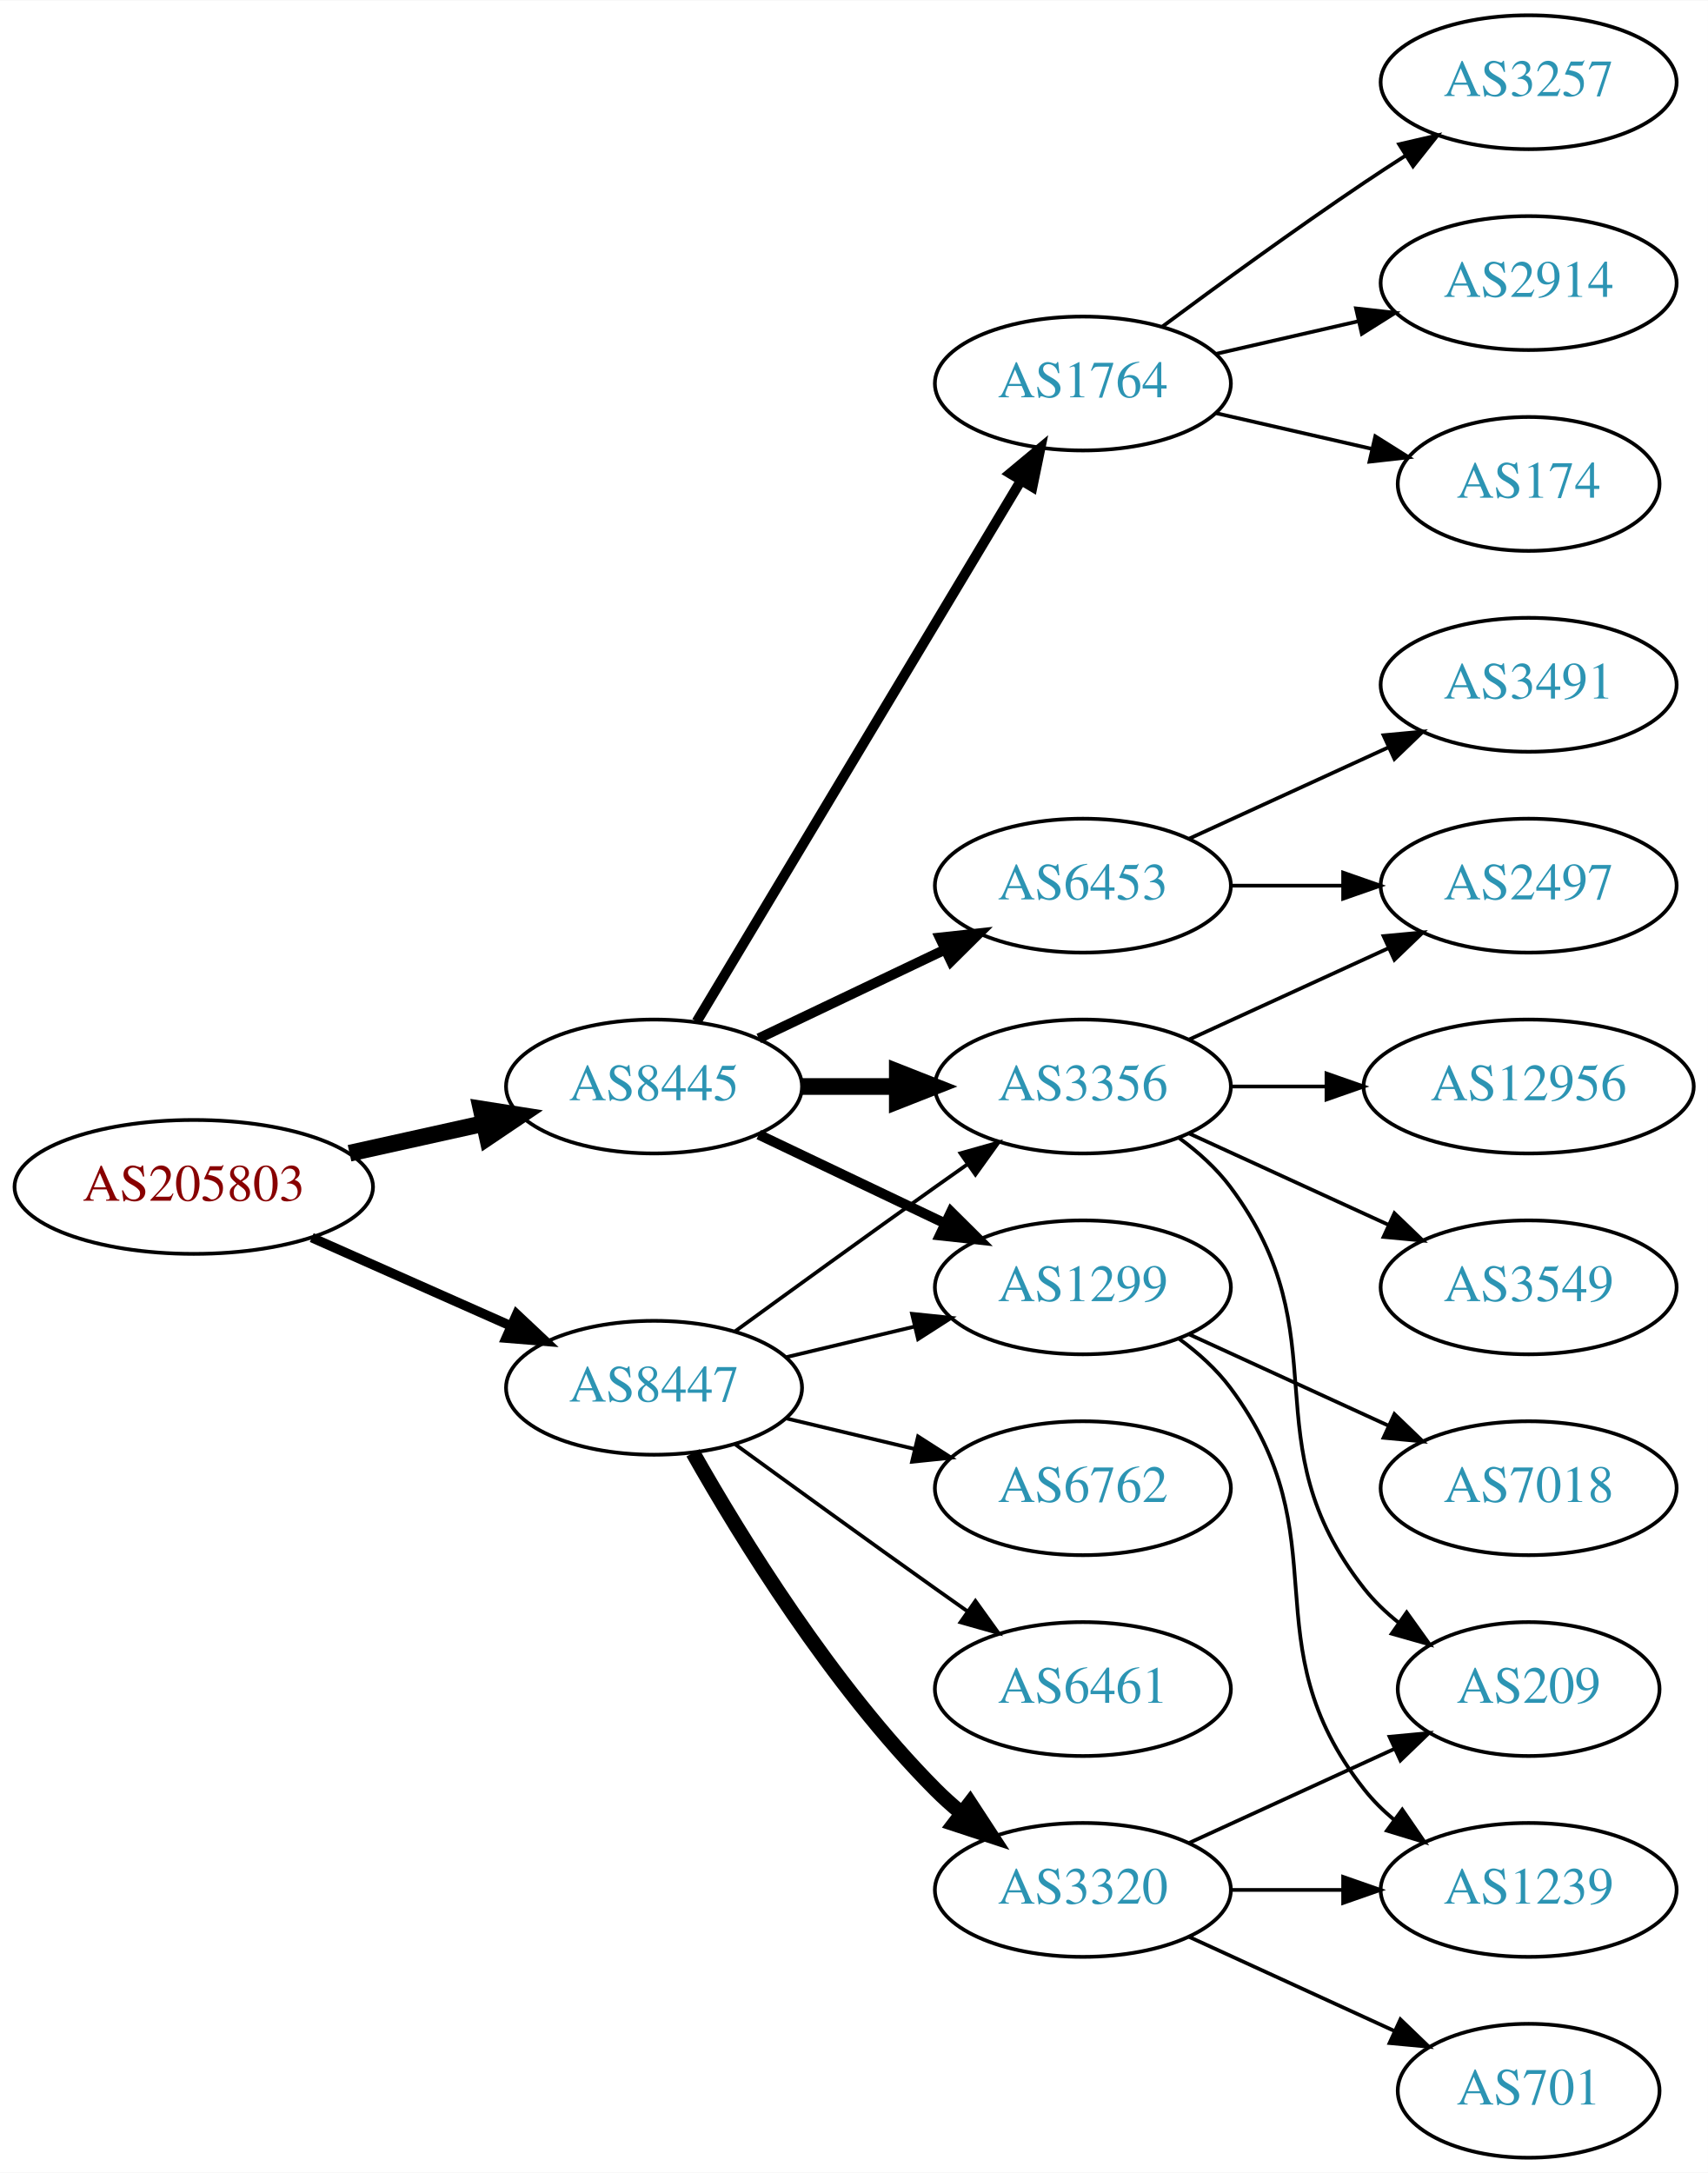
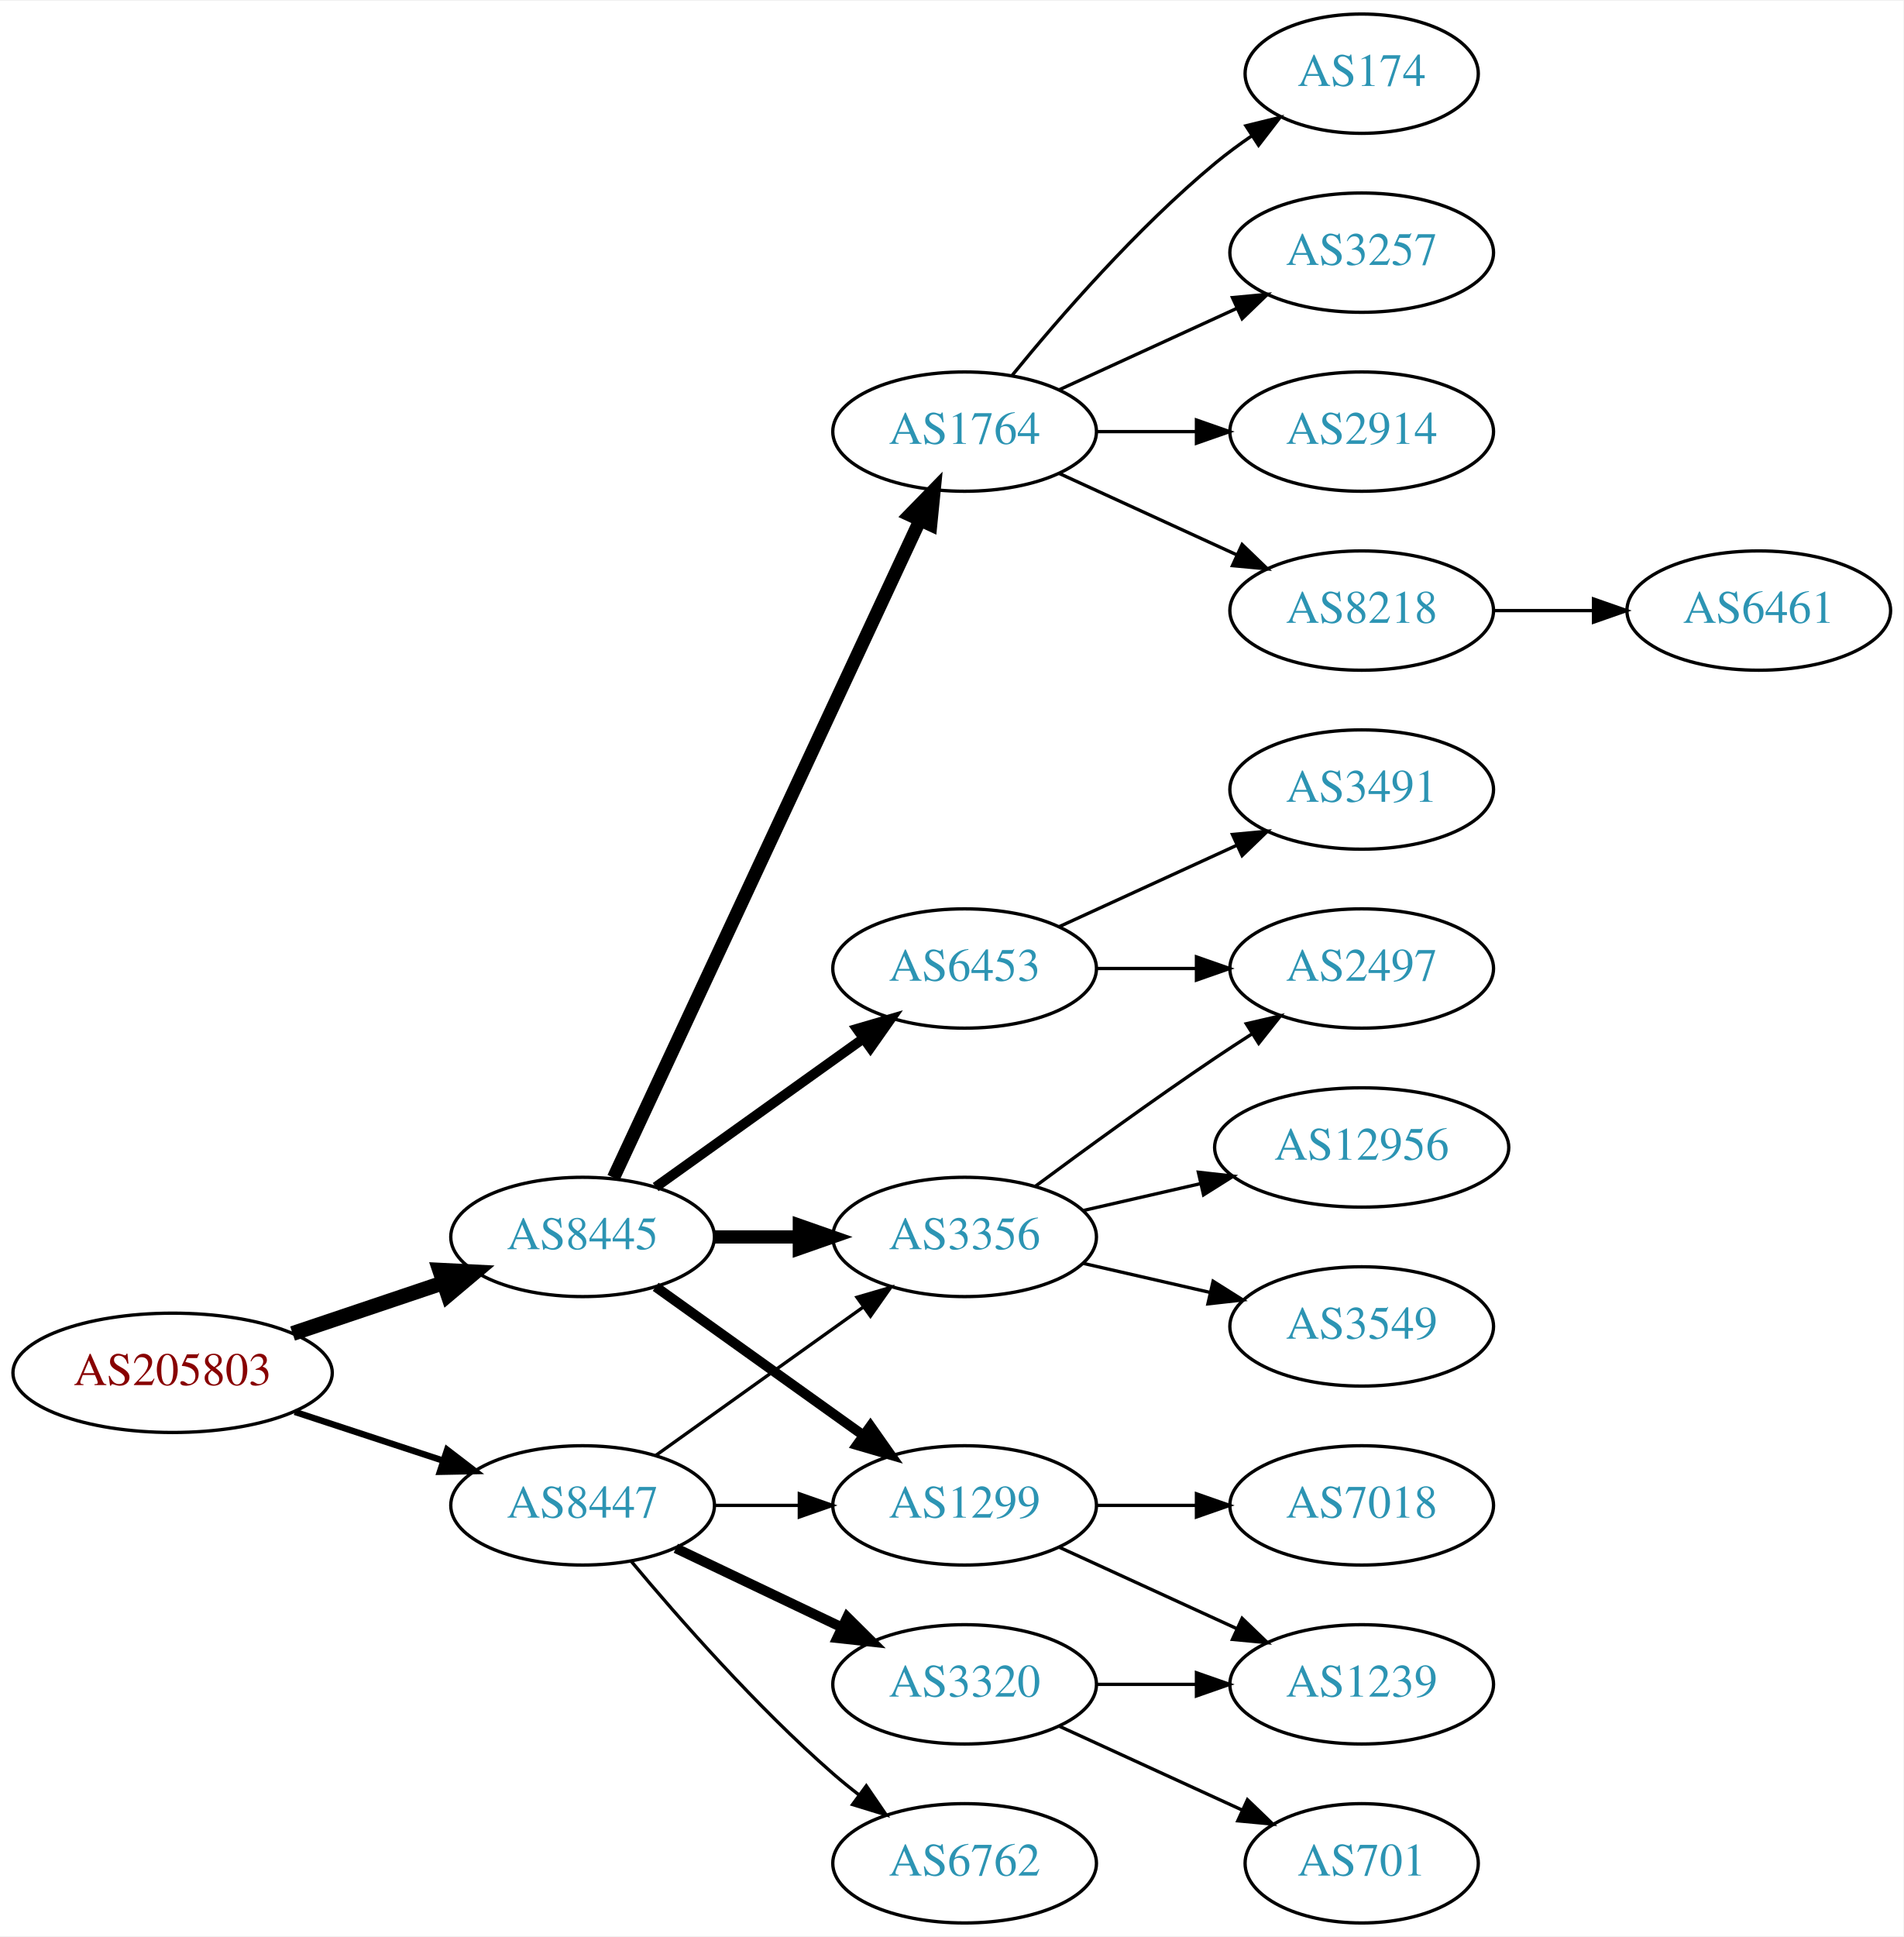
- <svg xmlns="http://www.w3.org/2000/svg" xmlns:xlink="http://www.w3.org/1999/xlink" width="459pt" height="584pt" viewBox="0.00 0.00 459.17 584.00">
+ <svg xmlns="http://www.w3.org/2000/svg" xmlns:xlink="http://www.w3.org/1999/xlink" width="574pt" height="584pt" viewBox="0.00 0.00 574.46 584.00">
  <g id="graph0" class="graph" transform="scale(1 1) rotate(0) translate(4 580)">
-     <polygon fill="white" stroke="none" points="-4,4 -4,-580 455.17,-580 455.17,4 -4,4" />
+     <polygon fill="white" stroke="none" points="-4,4 -4,-580 570.463,-580 570.463,4 -4,4" />
    <g id="node1" class="node">
      <g id="a_node1">
        <a xlink:href="/asn/205803" xlink:title="AS205803 ~ Eurofunk Kappcher GmbH [AT]">
-           <ellipse fill="#ffffff" stroke="black" cx="48.096" cy="-261" rx="48.192" ry="18" />
-           <text text-anchor="middle" x="48.096" y="-257.3" font-family="Times,serif" font-size="14.00" fill="#880000">AS205803</text>
+           <ellipse fill="#ffffff" stroke="black" cx="48.096" cy="-166" rx="48.192" ry="18" />
+           <text text-anchor="middle" x="48.096" y="-162.3" font-family="Times,serif" font-size="14.00" fill="#880000">AS205803</text>
        </a>
      </g>
    </g>
    <g id="node2" class="node">
      <g id="a_node2">
        <a xlink:href="/asn/8445" xlink:title="AS8445 ~ SALZBURG-AG-AS [AT]">
-           <ellipse fill="#ffffff" stroke="black" cx="171.838" cy="-288" rx="39.794" ry="18" />
-           <text text-anchor="middle" x="171.838" y="-284.3" font-family="Times,serif" font-size="14.00" fill="#2c94b3">AS8445</text>
+           <ellipse fill="#ffffff" stroke="black" cx="171.838" cy="-207" rx="39.794" ry="18" />
+           <text text-anchor="middle" x="171.838" y="-203.3" font-family="Times,serif" font-size="14.00" fill="#2c94b3">AS8445</text>
        </a>
      </g>
    </g>
    <g id="edge1" class="edge">
-       <path fill="none" stroke="black" stroke-width="4.5" d="M89.973,-270.066C101.513,-272.625 114.132,-275.424 125.896,-278.033" />
-       <polygon fill="black" stroke="black" stroke-width="4.5" points="125.351,-281.945 135.967,-280.266 127.057,-274.257 125.351,-281.945" />
+       <path fill="none" stroke="black" stroke-width="4.5" d="M84.309,-177.859C98.459,-182.624 114.874,-188.152 129.578,-193.105" />
+       <polygon fill="black" stroke="black" stroke-width="4.5" points="128.703,-196.965 139.437,-196.425 131.217,-189.502 128.703,-196.965" />
    </g>
    <g id="node3" class="node">
      <g id="a_node3">
        <a xlink:href="/asn/8447" xlink:title="AS8447 ~ A1 Telekom Austria AG [AT]">
-           <ellipse fill="#ffffff" stroke="black" cx="171.838" cy="-207" rx="39.794" ry="18" />
-           <text text-anchor="middle" x="171.838" y="-203.3" font-family="Times,serif" font-size="14.00" fill="#2c94b3">AS8447</text>
+           <ellipse fill="#ffffff" stroke="black" cx="171.838" cy="-126" rx="39.794" ry="18" />
+           <text text-anchor="middle" x="171.838" y="-122.3" font-family="Times,serif" font-size="14.00" fill="#2c94b3">AS8447</text>
        </a>
      </g>
    </g>
    <g id="edge2" class="edge">
-       <path fill="none" stroke="black" stroke-width="2.571" d="M79.816,-247.374C96.101,-240.15 116.238,-231.219 133.427,-223.594" />
-       <polygon fill="black" stroke="black" stroke-width="2.571" points="134.909,-226.766 142.631,-219.512 132.07,-220.367 134.909,-226.766" />
+       <path fill="none" stroke="black" stroke-width="1.929" d="M84.964,-154.215C98.983,-149.609 115.143,-144.299 129.637,-139.537" />
+       <polygon fill="black" stroke="black" stroke-width="1.929" points="130.95,-142.79 139.358,-136.343 128.765,-136.14 130.95,-142.79" />
    </g>
    <g id="node4" class="node">
      <g id="a_node4">
        <a xlink:href="/asn/1764" xlink:title="AS1764 ~ NEXTLAYER-AS [AT]">
-           <ellipse fill="#ffffff" stroke="black" cx="287.131" cy="-477" rx="39.794" ry="18" />
-           <text text-anchor="middle" x="287.131" y="-473.3" font-family="Times,serif" font-size="14.00" fill="#2c94b3">AS1764</text>
+           <ellipse fill="#ffffff" stroke="black" cx="287.131" cy="-450" rx="39.794" ry="18" />
+           <text text-anchor="middle" x="287.131" y="-446.3" font-family="Times,serif" font-size="14.00" fill="#2c94b3">AS1764</text>
        </a>
      </g>
    </g>
    <g id="edge3" class="edge">
-       <path fill="none" stroke="black" stroke-width="2.7" d="M183.293,-305.442C203.274,-338.775 246.98,-411.686 270.465,-450.866" />
-       <polygon fill="black" stroke="black" stroke-width="2.7" points="267.558,-452.823 275.701,-459.6 273.561,-449.224 267.558,-452.823" />
+       <path fill="none" stroke="black" stroke-width="4" d="M181.169,-224.868C200.858,-267.101 250.358,-373.272 273.649,-423.227" />
+       <polygon fill="black" stroke="black" stroke-width="4" points="270.543,-424.849 277.941,-432.433 276.887,-421.891 270.543,-424.849" />
    </g>
    <g id="node5" class="node">
      <g id="a_node5">
-         <a xlink:href="/asn/1299" xlink:title="AS1299 ~ Telia Carrier [EU]">
-           <ellipse fill="#ffffff" stroke="black" cx="287.131" cy="-234" rx="39.794" ry="18" />
-           <text text-anchor="middle" x="287.131" y="-230.3" font-family="Times,serif" font-size="14.00" fill="#2c94b3">AS1299</text>
+         <a xlink:href="/asn/6453" xlink:title="AS6453 ~ TATA COMMUNICATIONS (AMERICA) INC [US]">
+           <ellipse fill="#ffffff" stroke="black" cx="287.131" cy="-288" rx="39.794" ry="18" />
+           <text text-anchor="middle" x="287.131" y="-284.3" font-family="Times,serif" font-size="14.00" fill="#2c94b3">AS6453</text>
        </a>
      </g>
    </g>
    <g id="edge4" class="edge">
-       <path fill="none" stroke="black" stroke-width="2.7" d="M199.974,-275.066C214.968,-267.919 233.789,-258.948 250.013,-251.215" />
-       <polygon fill="black" stroke="black" stroke-width="2.7" points="251.695,-254.291 259.216,-246.829 248.683,-247.972 251.695,-254.291" />
+       <path fill="none" stroke="black" stroke-width="3" d="M193.882,-222.046C211.497,-234.639 236.835,-252.755 256.501,-266.816" />
+       <polygon fill="black" stroke="black" stroke-width="3" points="254.645,-269.791 264.815,-272.76 258.716,-264.097 254.645,-269.791" />
    </g>
    <g id="node6" class="node">
      <g id="a_node6">
-         <a xlink:href="/asn/6453" xlink:title="AS6453 ~ TATA COMMUNICATIONS (AMERICA) INC [US]">
-           <ellipse fill="#ffffff" stroke="black" cx="287.131" cy="-342" rx="39.794" ry="18" />
-           <text text-anchor="middle" x="287.131" y="-338.3" font-family="Times,serif" font-size="14.00" fill="#2c94b3">AS6453</text>
+         <a xlink:href="/asn/1299" xlink:title="AS1299 ~ Telia Carrier [EU]">
+           <ellipse fill="#ffffff" stroke="black" cx="287.131" cy="-126" rx="39.794" ry="18" />
+           <text text-anchor="middle" x="287.131" y="-122.3" font-family="Times,serif" font-size="14.00" fill="#2c94b3">AS1299</text>
        </a>
      </g>
    </g>
    <g id="edge5" class="edge">
-       <path fill="none" stroke="black" stroke-width="2.7" d="M199.974,-300.934C214.968,-308.081 233.789,-317.052 250.013,-324.785" />
-       <polygon fill="black" stroke="black" stroke-width="2.7" points="248.683,-328.028 259.216,-329.171 251.695,-321.709 248.683,-328.028" />
+       <path fill="none" stroke="black" stroke-width="3" d="M193.882,-191.954C211.497,-179.361 236.835,-161.245 256.501,-147.184" />
+       <polygon fill="black" stroke="black" stroke-width="3" points="258.716,-149.903 264.815,-141.24 254.645,-144.209 258.716,-149.903" />
    </g>
    <g id="node7" class="node">
      <g id="a_node7">
        <a xlink:href="/asn/3356" xlink:title="AS3356 ~ Level 3 Parent, LLC [US]">
-           <ellipse fill="#ffffff" stroke="black" cx="287.131" cy="-288" rx="39.794" ry="18" />
-           <text text-anchor="middle" x="287.131" y="-284.3" font-family="Times,serif" font-size="14.00" fill="#2c94b3">AS3356</text>
+           <ellipse fill="#ffffff" stroke="black" cx="287.131" cy="-207" rx="39.794" ry="18" />
+           <text text-anchor="middle" x="287.131" y="-203.3" font-family="Times,serif" font-size="14.00" fill="#2c94b3">AS3356</text>
        </a>
      </g>
    </g>
    <g id="edge6" class="edge">
-       <path fill="none" stroke="black" stroke-width="4.5" d="M211.51,-288C219.713,-288 228.477,-288 237.009,-288" />
-       <polygon fill="black" stroke="black" stroke-width="4.5" points="237.248,-291.938 247.248,-288 237.248,-284.063 237.248,-291.938" />
-     </g>
-     <g id="edge22" class="edge">
-       <path fill="none" stroke="black" d="M207.445,-215.248C218.316,-217.838 230.471,-220.735 241.913,-223.462" />
-       <polygon fill="black" stroke="black" points="241.197,-226.889 251.736,-225.803 242.819,-220.08 241.197,-226.889" />
+       <path fill="none" stroke="black" stroke-width="4" d="M211.51,-207C219.713,-207 228.477,-207 237.009,-207" />
+       <polygon fill="black" stroke="black" stroke-width="4" points="237.248,-210.5 247.248,-207 237.248,-203.5 237.248,-210.5" />
    </g>
    <g id="edge20" class="edge">
-       <path fill="none" stroke="black" d="M193.686,-222.222C208.62,-233.091 229.234,-248.025 247.484,-261 250.305,-263.005 253.248,-265.085 256.196,-267.159" />
-       <polygon fill="black" stroke="black" points="254.223,-270.05 264.421,-272.926 258.242,-264.319 254.223,-270.05" />
-     </g>
-     <g id="node18" class="node">
-       <g id="a_node18">
+       <path fill="none" stroke="black" d="M211.51,-126C219.713,-126 228.477,-126 237.009,-126" />
+       <polygon fill="black" stroke="black" points="237.248,-129.5 247.248,-126 237.248,-122.5 237.248,-129.5" />
+     </g>
+     <g id="edge21" class="edge">
+       <path fill="none" stroke="black" d="M193.882,-141.046C211.497,-153.639 236.835,-171.755 256.501,-185.816" />
+       <polygon fill="black" stroke="black" points="254.645,-188.791 264.815,-191.76 258.716,-183.097 254.645,-188.791" />
+     </g>
+     <g id="node19" class="node">
+       <g id="a_node19">
+         <a xlink:href="/asn/6762" xlink:title="AS6762 ~ TELECOM ITALIA SPARKLE S.p.A. [IT]">
+           <ellipse fill="#ffffff" stroke="black" cx="287.131" cy="-18" rx="39.794" ry="18" />
+           <text text-anchor="middle" x="287.131" y="-14.3" font-family="Times,serif" font-size="14.00" fill="#2c94b3">AS6762</text>
+         </a>
+       </g>
+     </g>
+     <g id="edge19" class="edge">
+       <path fill="none" stroke="black" d="M186.468,-109.183C200.751,-92.071 224.297,-65.255 247.484,-45 249.95,-42.846 252.589,-40.706 255.286,-38.628" />
+       <polygon fill="black" stroke="black" points="257.459,-41.375 263.44,-32.63 253.311,-35.736 257.459,-41.375" />
+     </g>
+     <g id="node20" class="node">
+       <g id="a_node20">
        <a xlink:href="/asn/3320" xlink:title="AS3320 ~ DTAG [DE]">
          <ellipse fill="#ffffff" stroke="black" cx="287.131" cy="-72" rx="39.794" ry="18" />
          <text text-anchor="middle" x="287.131" y="-68.3" font-family="Times,serif" font-size="14.00" fill="#2c94b3">AS3320</text>
        </a>
      </g>
    </g>
-     <g id="edge18" class="edge">
-       <path fill="none" stroke="black" stroke-width="4" d="M182.298,-189.51C195.08,-166.904 219.512,-127.114 247.484,-99 249.595,-96.879 251.891,-94.812 254.277,-92.829" />
-       <polygon fill="black" stroke="black" stroke-width="4" points="256.792,-95.31 262.592,-86.444 252.529,-89.758 256.792,-95.31" />
-     </g>
-     <g id="node19" class="node">
-       <g id="a_node19">
-         <a xlink:href="/asn/6762" xlink:title="AS6762 ~ TELECOM ITALIA SPARKLE S.p.A. [IT]">
-           <ellipse fill="#ffffff" stroke="black" cx="287.131" cy="-180" rx="39.794" ry="18" />
-           <text text-anchor="middle" x="287.131" y="-176.3" font-family="Times,serif" font-size="14.00" fill="#2c94b3">AS6762</text>
-         </a>
-       </g>
-     </g>
-     <g id="edge19" class="edge">
-       <path fill="none" stroke="black" d="M207.445,-198.752C218.316,-196.162 230.471,-193.265 241.913,-190.538" />
-       <polygon fill="black" stroke="black" points="242.819,-193.92 251.736,-188.197 241.197,-187.111 242.819,-193.92" />
-     </g>
-     <g id="node20" class="node">
-       <g id="a_node20">
-         <a xlink:href="/asn/6461" xlink:title="AS6461 ~ Zayo Bandwidth [US]">
-           <ellipse fill="#ffffff" stroke="black" cx="287.131" cy="-126" rx="39.794" ry="18" />
-           <text text-anchor="middle" x="287.131" y="-122.3" font-family="Times,serif" font-size="14.00" fill="#2c94b3">AS6461</text>
-         </a>
-       </g>
-     </g>
-     <g id="edge21" class="edge">
-       <path fill="none" stroke="black" d="M193.686,-191.778C208.62,-180.909 229.234,-165.975 247.484,-153 250.305,-150.995 253.248,-148.915 256.196,-146.841" />
-       <polygon fill="black" stroke="black" points="258.242,-149.681 264.421,-141.074 254.223,-143.95 258.242,-149.681" />
+     <g id="edge22" class="edge">
+       <path fill="none" stroke="black" stroke-width="3" d="M199.974,-113.066C214.968,-105.919 233.789,-96.948 250.013,-89.215" />
+       <polygon fill="black" stroke="black" stroke-width="3" points="251.695,-92.291 259.216,-84.829 248.683,-85.972 251.695,-92.291" />
    </g>
    <g id="node8" class="node">
      <g id="a_node8">
-         <a xlink:href="/asn/2914" xlink:title="AS2914 ~ NTT America, Inc. [US]">
+         <a xlink:href="/asn/3257" xlink:title="AS3257 ~ GTT [DE]">
          <ellipse fill="#ffffff" stroke="black" cx="406.973" cy="-504" rx="39.794" ry="18" />
-           <text text-anchor="middle" x="406.973" y="-500.3" font-family="Times,serif" font-size="14.00" fill="#2c94b3">AS2914</text>
+           <text text-anchor="middle" x="406.973" y="-500.3" font-family="Times,serif" font-size="14.00" fill="#2c94b3">AS3257</text>
        </a>
      </g>
    </g>
    <g id="edge7" class="edge">
-       <path fill="none" stroke="black" d="M322.85,-484.955C334.85,-487.704 348.471,-490.825 361.164,-493.733" />
-       <polygon fill="black" stroke="black" points="360.566,-497.187 371.095,-496.009 362.129,-490.364 360.566,-497.187" />
+       <path fill="none" stroke="black" d="M315.76,-462.661C331.717,-469.973 351.987,-479.261 369.27,-487.181" />
+       <polygon fill="black" stroke="black" points="367.969,-490.435 378.518,-491.419 370.885,-484.071 367.969,-490.435" />
    </g>
    <g id="node9" class="node">
      <g id="a_node9">
-         <a xlink:href="/asn/174" xlink:title="AS174 ~ Cogent Communications [US]">
-           <ellipse fill="#ffffff" stroke="black" cx="406.973" cy="-450" rx="35.194" ry="18" />
-           <text text-anchor="middle" x="406.973" y="-446.3" font-family="Times,serif" font-size="14.00" fill="#2c94b3">AS174</text>
+         <a xlink:href="/asn/2914" xlink:title="AS2914 ~ NTT America, Inc. [US]">
+           <ellipse fill="#ffffff" stroke="black" cx="406.973" cy="-450" rx="39.794" ry="18" />
+           <text text-anchor="middle" x="406.973" y="-446.3" font-family="Times,serif" font-size="14.00" fill="#2c94b3">AS2914</text>
        </a>
      </g>
    </g>
    <g id="edge8" class="edge">
-       <path fill="none" stroke="black" d="M322.85,-469.045C335.943,-466.045 350.965,-462.604 364.606,-459.478" />
-       <polygon fill="black" stroke="black" points="365.747,-462.807 374.713,-457.162 364.184,-455.984 365.747,-462.807" />
+       <path fill="none" stroke="black" d="M327.044,-450C336.597,-450 346.947,-450 356.909,-450" />
+       <polygon fill="black" stroke="black" points="357.102,-453.5 367.102,-450 357.102,-446.5 357.102,-453.5" />
    </g>
    <g id="node10" class="node">
      <g id="a_node10">
-         <a xlink:href="/asn/3257" xlink:title="AS3257 ~ GTT [DE]">
-           <ellipse fill="#ffffff" stroke="black" cx="406.973" cy="-558" rx="39.794" ry="18" />
-           <text text-anchor="middle" x="406.973" y="-554.3" font-family="Times,serif" font-size="14.00" fill="#2c94b3">AS3257</text>
+         <a xlink:href="/asn/8218" xlink:title="AS8218 ~ legacy Neotelecoms [FR]">
+           <ellipse fill="#ffffff" stroke="black" cx="406.973" cy="-396" rx="39.794" ry="18" />
+           <text text-anchor="middle" x="406.973" y="-392.3" font-family="Times,serif" font-size="14.00" fill="#2c94b3">AS8218</text>
        </a>
      </g>
    </g>
    <g id="edge9" class="edge">
-       <path fill="none" stroke="black" d="M308.461,-492.277C323.324,-503.304 344.068,-518.407 362.777,-531 366.326,-533.389 370.077,-535.839 373.825,-538.242" />
-       <polygon fill="black" stroke="black" points="372.151,-541.325 382.474,-543.712 375.893,-535.409 372.151,-541.325" />
+       <path fill="none" stroke="black" d="M315.76,-437.339C331.717,-430.027 351.987,-420.739 369.27,-412.819" />
+       <polygon fill="black" stroke="black" points="370.885,-415.929 378.518,-408.581 367.969,-409.565 370.885,-415.929" />
+     </g>
+     <g id="node11" class="node">
+       <g id="a_node11">
+         <a xlink:href="/asn/174" xlink:title="AS174 ~ Cogent Communications [US]">
+           <ellipse fill="#ffffff" stroke="black" cx="406.973" cy="-558" rx="35.194" ry="18" />
+           <text text-anchor="middle" x="406.973" y="-554.3" font-family="Times,serif" font-size="14.00" fill="#2c94b3">AS174</text>
+         </a>
+       </g>
+     </g>
+     <g id="edge10" class="edge">
+       <path fill="none" stroke="black" d="M301.55,-467.065C315.665,-484.375 339.079,-511.345 362.777,-531 366.241,-533.872 370.033,-536.669 373.888,-539.308" />
+       <polygon fill="black" stroke="black" points="372.03,-542.275 382.32,-544.797 375.849,-536.408 372.03,-542.275" />
+     </g>
+     <g id="node12" class="node">
+       <g id="a_node12">
+         <a xlink:href="/asn/2497" xlink:title="AS2497 ~ Internet Initiative Japan Inc. [JP]">
+           <ellipse fill="#ffffff" stroke="black" cx="406.973" cy="-288" rx="39.794" ry="18" />
+           <text text-anchor="middle" x="406.973" y="-284.3" font-family="Times,serif" font-size="14.00" fill="#2c94b3">AS2497</text>
+         </a>
+       </g>
+     </g>
+     <g id="edge11" class="edge">
+       <path fill="none" stroke="black" d="M327.044,-288C336.597,-288 346.947,-288 356.909,-288" />
+       <polygon fill="black" stroke="black" points="357.102,-291.5 367.102,-288 357.102,-284.5 357.102,-291.5" />
+     </g>
+     <g id="node13" class="node">
+       <g id="a_node13">
+         <a xlink:href="/asn/3491" xlink:title="AS3491 ~ PCCW Global, Inc. [US]">
+           <ellipse fill="#ffffff" stroke="black" cx="406.973" cy="-342" rx="39.794" ry="18" />
+           <text text-anchor="middle" x="406.973" y="-338.3" font-family="Times,serif" font-size="14.00" fill="#2c94b3">AS3491</text>
+         </a>
+       </g>
+     </g>
+     <g id="edge12" class="edge">
+       <path fill="none" stroke="black" d="M315.76,-300.661C331.717,-307.973 351.987,-317.261 369.27,-325.181" />
+       <polygon fill="black" stroke="black" points="367.969,-328.435 378.518,-329.419 370.885,-322.071 367.969,-328.435" />
    </g>
    <g id="node16" class="node">
      <g id="a_node16">
        <a xlink:href="/asn/1239" xlink:title="AS1239 ~ Sprint [US]">
          <ellipse fill="#ffffff" stroke="black" cx="406.973" cy="-72" rx="39.794" ry="18" />
          <text text-anchor="middle" x="406.973" y="-68.3" font-family="Times,serif" font-size="14.00" fill="#2c94b3">AS1239</text>
        </a>
      </g>
    </g>
    <g id="edge16" class="edge">
-       <path fill="none" stroke="black" d="M313.062,-220.118C318.138,-216.389 323.056,-211.984 326.777,-207 357.049,-166.458 331.479,-138.754 362.777,-99 365.102,-96.047 367.846,-93.33 370.805,-90.853" />
-       <polygon fill="black" stroke="black" points="372.998,-93.585 379.002,-84.855 368.865,-87.936 372.998,-93.585" />
+       <path fill="none" stroke="black" d="M315.76,-113.339C331.717,-106.027 351.987,-96.739 369.27,-88.819" />
+       <polygon fill="black" stroke="black" points="370.885,-91.929 378.518,-84.581 367.969,-85.565 370.885,-91.929" />
    </g>
    <g id="node17" class="node">
      <g id="a_node17">
        <a xlink:href="/asn/7018" xlink:title="AS7018 ~ AT&amp;T Services, Inc. [US]">
-           <ellipse fill="#ffffff" stroke="black" cx="406.973" cy="-180" rx="39.794" ry="18" />
-           <text text-anchor="middle" x="406.973" y="-176.3" font-family="Times,serif" font-size="14.00" fill="#2c94b3">AS7018</text>
+           <ellipse fill="#ffffff" stroke="black" cx="406.973" cy="-126" rx="39.794" ry="18" />
+           <text text-anchor="middle" x="406.973" y="-122.3" font-family="Times,serif" font-size="14.00" fill="#2c94b3">AS7018</text>
        </a>
      </g>
    </g>
    <g id="edge17" class="edge">
-       <path fill="none" stroke="black" d="M315.76,-221.339C331.717,-214.027 351.987,-204.739 369.27,-196.819" />
-       <polygon fill="black" stroke="black" points="370.885,-199.929 378.518,-192.581 367.969,-193.565 370.885,-199.929" />
-     </g>
-     <g id="node11" class="node">
-       <g id="a_node11">
-         <a xlink:href="/asn/2497" xlink:title="AS2497 ~ Internet Initiative Japan Inc. [JP]">
-           <ellipse fill="#ffffff" stroke="black" cx="406.973" cy="-342" rx="39.794" ry="18" />
-           <text text-anchor="middle" x="406.973" y="-338.3" font-family="Times,serif" font-size="14.00" fill="#2c94b3">AS2497</text>
-         </a>
-       </g>
-     </g>
-     <g id="edge10" class="edge">
-       <path fill="none" stroke="black" d="M327.044,-342C336.597,-342 346.947,-342 356.909,-342" />
-       <polygon fill="black" stroke="black" points="357.102,-345.5 367.102,-342 357.102,-338.5 357.102,-345.5" />
-     </g>
-     <g id="node12" class="node">
-       <g id="a_node12">
-         <a xlink:href="/asn/3491" xlink:title="AS3491 ~ PCCW Global, Inc. [US]">
-           <ellipse fill="#ffffff" stroke="black" cx="406.973" cy="-396" rx="39.794" ry="18" />
-           <text text-anchor="middle" x="406.973" y="-392.3" font-family="Times,serif" font-size="14.00" fill="#2c94b3">AS3491</text>
-         </a>
-       </g>
-     </g>
-     <g id="edge11" class="edge">
-       <path fill="none" stroke="black" d="M315.76,-354.661C331.717,-361.973 351.987,-371.261 369.27,-379.181" />
-       <polygon fill="black" stroke="black" points="367.969,-382.435 378.518,-383.419 370.885,-376.071 367.969,-382.435" />
-     </g>
-     <g id="edge12" class="edge">
-       <path fill="none" stroke="black" d="M315.76,-300.661C331.717,-307.973 351.987,-317.261 369.27,-325.181" />
-       <polygon fill="black" stroke="black" points="367.969,-328.435 378.518,-329.419 370.885,-322.071 367.969,-328.435" />
-     </g>
-     <g id="node13" class="node">
-       <g id="a_node13">
-         <a xlink:href="/asn/3549" xlink:title="AS3549 ~ Level 3 Parent, LLC [US]">
-           <ellipse fill="#ffffff" stroke="black" cx="406.973" cy="-234" rx="39.794" ry="18" />
-           <text text-anchor="middle" x="406.973" y="-230.3" font-family="Times,serif" font-size="14.00" fill="#2c94b3">AS3549</text>
-         </a>
-       </g>
+       <path fill="none" stroke="black" d="M327.044,-126C336.597,-126 346.947,-126 356.909,-126" />
+       <polygon fill="black" stroke="black" points="357.102,-129.5 367.102,-126 357.102,-122.5 357.102,-129.5" />
    </g>
    <g id="edge13" class="edge">
-       <path fill="none" stroke="black" d="M315.76,-275.339C331.717,-268.027 351.987,-258.739 369.27,-250.819" />
-       <polygon fill="black" stroke="black" points="370.885,-253.929 378.518,-246.581 367.969,-247.565 370.885,-253.929" />
+       <path fill="none" stroke="black" d="M308.461,-222.277C323.324,-233.304 344.068,-248.407 362.777,-261 366.326,-263.389 370.077,-265.839 373.825,-268.242" />
+       <polygon fill="black" stroke="black" points="372.151,-271.325 382.474,-273.712 375.893,-265.409 372.151,-271.325" />
    </g>
    <g id="node14" class="node">
      <g id="a_node14">
-         <a xlink:href="/asn/12956" xlink:title="AS12956 ~ TELXIUS [ES]">
-           <ellipse fill="#ffffff" stroke="black" cx="406.973" cy="-288" rx="44.393" ry="18" />
-           <text text-anchor="middle" x="406.973" y="-284.3" font-family="Times,serif" font-size="14.00" fill="#2c94b3">AS12956</text>
+         <a xlink:href="/asn/3549" xlink:title="AS3549 ~ Level 3 Parent, LLC [US]">
+           <ellipse fill="#ffffff" stroke="black" cx="406.973" cy="-180" rx="39.794" ry="18" />
+           <text text-anchor="middle" x="406.973" y="-176.3" font-family="Times,serif" font-size="14.00" fill="#2c94b3">AS3549</text>
        </a>
      </g>
    </g>
    <g id="edge14" class="edge">
-       <path fill="none" stroke="black" d="M327.044,-288C335.146,-288 343.821,-288 352.348,-288" />
-       <polygon fill="black" stroke="black" points="352.625,-291.5 362.625,-288 352.625,-284.5 352.625,-291.5" />
+       <path fill="none" stroke="black" d="M322.85,-199.045C334.85,-196.296 348.471,-193.175 361.164,-190.267" />
+       <polygon fill="black" stroke="black" points="362.129,-193.636 371.095,-187.991 360.566,-186.813 362.129,-193.636" />
    </g>
    <g id="node15" class="node">
      <g id="a_node15">
-         <a xlink:href="/asn/209" xlink:title="AS209 ~ CenturyLink Communications, LLC [US]">
-           <ellipse fill="#ffffff" stroke="black" cx="406.973" cy="-126" rx="35.194" ry="18" />
-           <text text-anchor="middle" x="406.973" y="-122.3" font-family="Times,serif" font-size="14.00" fill="#2c94b3">AS209</text>
+         <a xlink:href="/asn/12956" xlink:title="AS12956 ~ TELXIUS [ES]">
+           <ellipse fill="#ffffff" stroke="black" cx="406.973" cy="-234" rx="44.393" ry="18" />
+           <text text-anchor="middle" x="406.973" y="-230.3" font-family="Times,serif" font-size="14.00" fill="#2c94b3">AS12956</text>
        </a>
      </g>
    </g>
    <g id="edge15" class="edge">
-       <path fill="none" stroke="black" d="M313.062,-274.118C318.138,-270.389 323.056,-265.984 326.777,-261 357.049,-220.458 331.479,-192.754 362.777,-153 365.424,-149.639 368.613,-146.583 372.044,-143.839" />
-       <polygon fill="black" stroke="black" points="374.182,-146.614 380.351,-138 370.157,-140.887 374.182,-146.614" />
+       <path fill="none" stroke="black" d="M322.85,-214.955C333.989,-217.507 346.524,-220.379 358.417,-223.104" />
+       <polygon fill="black" stroke="black" points="357.682,-226.526 368.211,-225.348 359.246,-219.703 357.682,-226.526" />
+     </g>
+     <g id="node18" class="node">
+       <g id="a_node18">
+         <a xlink:href="/asn/6461" xlink:title="AS6461 ~ Zayo Bandwidth [US]">
+           <ellipse fill="#ffffff" stroke="black" cx="526.816" cy="-396" rx="39.794" ry="18" />
+           <text text-anchor="middle" x="526.816" y="-392.3" font-family="Times,serif" font-size="14.00" fill="#2c94b3">AS6461</text>
+         </a>
+       </g>
+     </g>
+     <g id="edge18" class="edge">
+       <path fill="none" stroke="black" d="M446.886,-396C456.439,-396 466.789,-396 476.752,-396" />
+       <polygon fill="black" stroke="black" points="476.944,-399.5 486.944,-396 476.944,-392.5 476.944,-399.5" />
    </g>
    <g id="edge23" class="edge">
-       <path fill="none" stroke="black" d="M315.76,-84.661C332.176,-92.183 353.158,-101.798 370.754,-109.861" />
-       <polygon fill="black" stroke="black" points="369.583,-113.174 380.132,-114.158 372.499,-106.811 369.583,-113.174" />
-     </g>
-     <g id="edge25" class="edge">
      <path fill="none" stroke="black" d="M327.044,-72C336.597,-72 346.947,-72 356.909,-72" />
      <polygon fill="black" stroke="black" points="357.102,-75.5 367.102,-72 357.102,-68.5 357.102,-75.5" />
    </g>
    <g id="node21" class="node">
      <g id="a_node21">
        <a xlink:href="/asn/701" xlink:title="AS701 ~ UUNET [US]">
          <ellipse fill="#ffffff" stroke="black" cx="406.973" cy="-18" rx="35.194" ry="18" />
          <text text-anchor="middle" x="406.973" y="-14.3" font-family="Times,serif" font-size="14.00" fill="#2c94b3">AS701</text>
        </a>
      </g>
    </g>
    <g id="edge24" class="edge">
      <path fill="none" stroke="black" d="M315.76,-59.339C332.176,-51.817 353.158,-42.202 370.754,-34.139" />
      <polygon fill="black" stroke="black" points="372.499,-37.189 380.132,-29.842 369.583,-30.826 372.499,-37.189" />
    </g>
  </g>
</svg>
